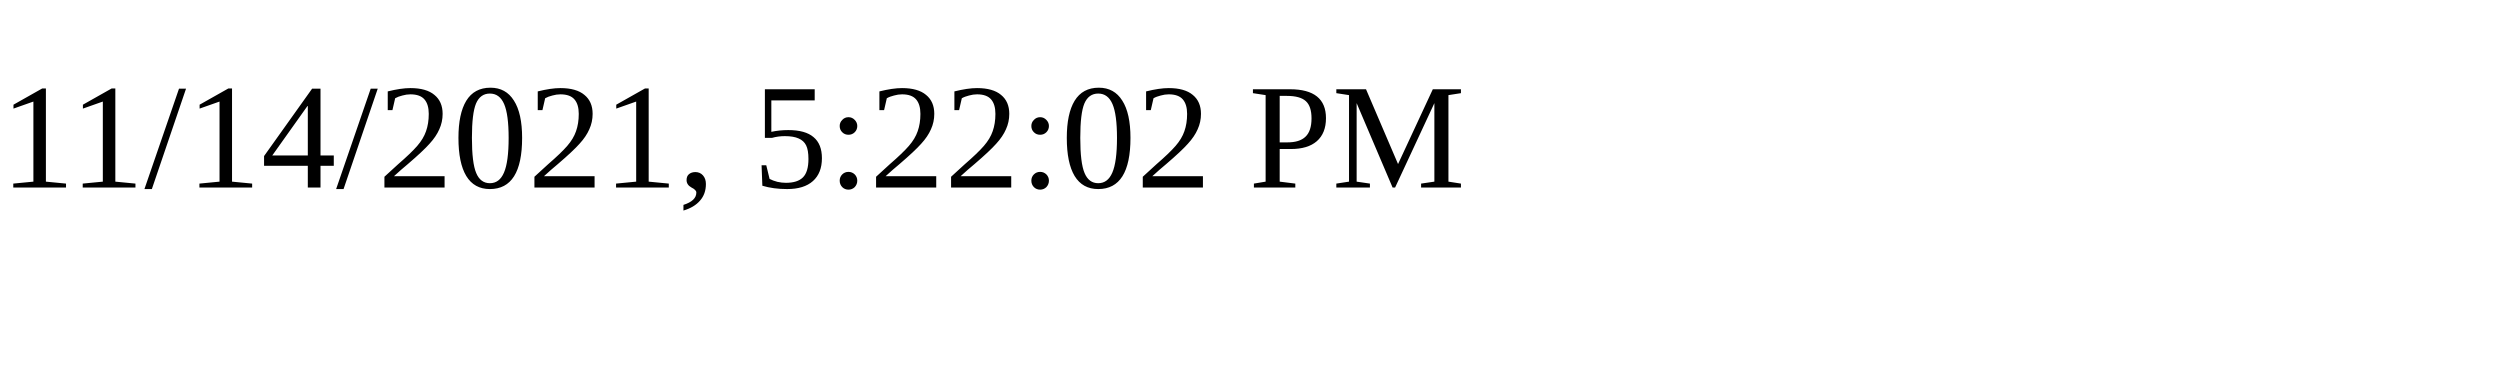
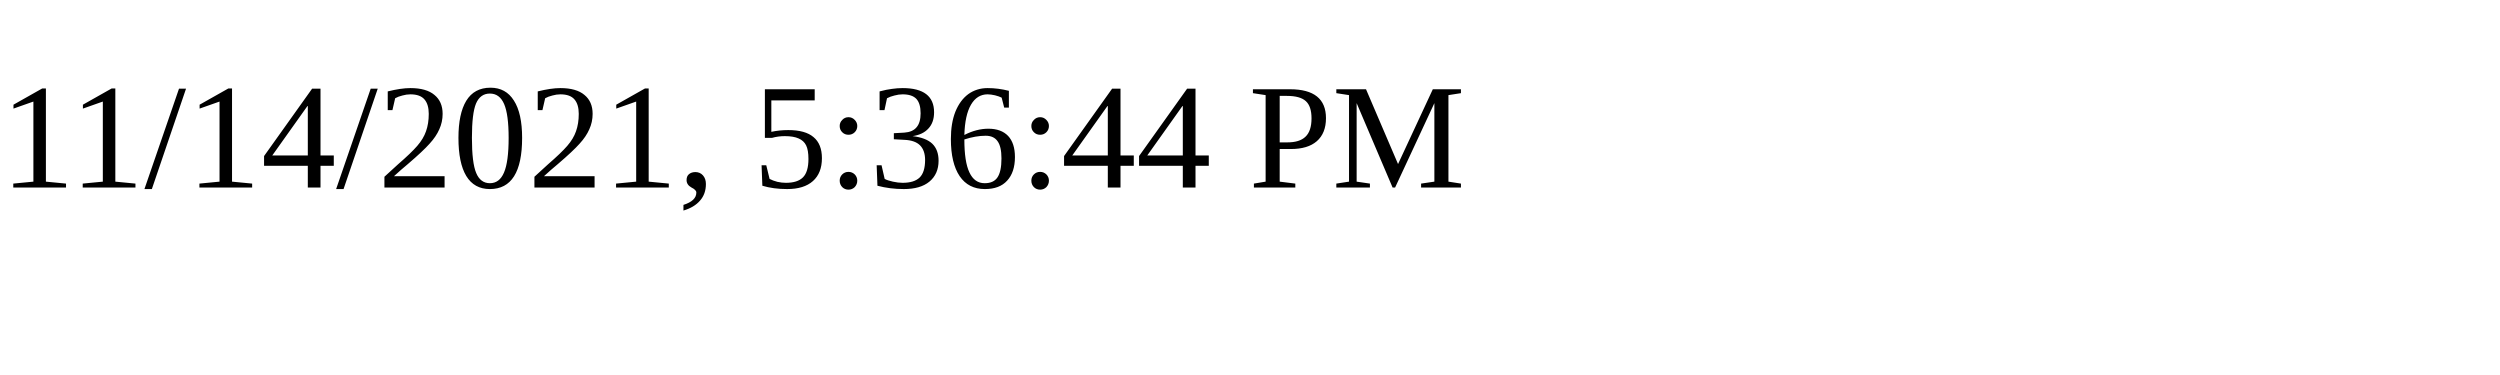
<svg xmlns="http://www.w3.org/2000/svg" height="30" width="200">
-   <text x="0" y="15">11/14/2021, 5:22:02 PM</text>
+   <text x="0" y="15">11/14/2021, 5:36:44 PM</text>
</svg>
